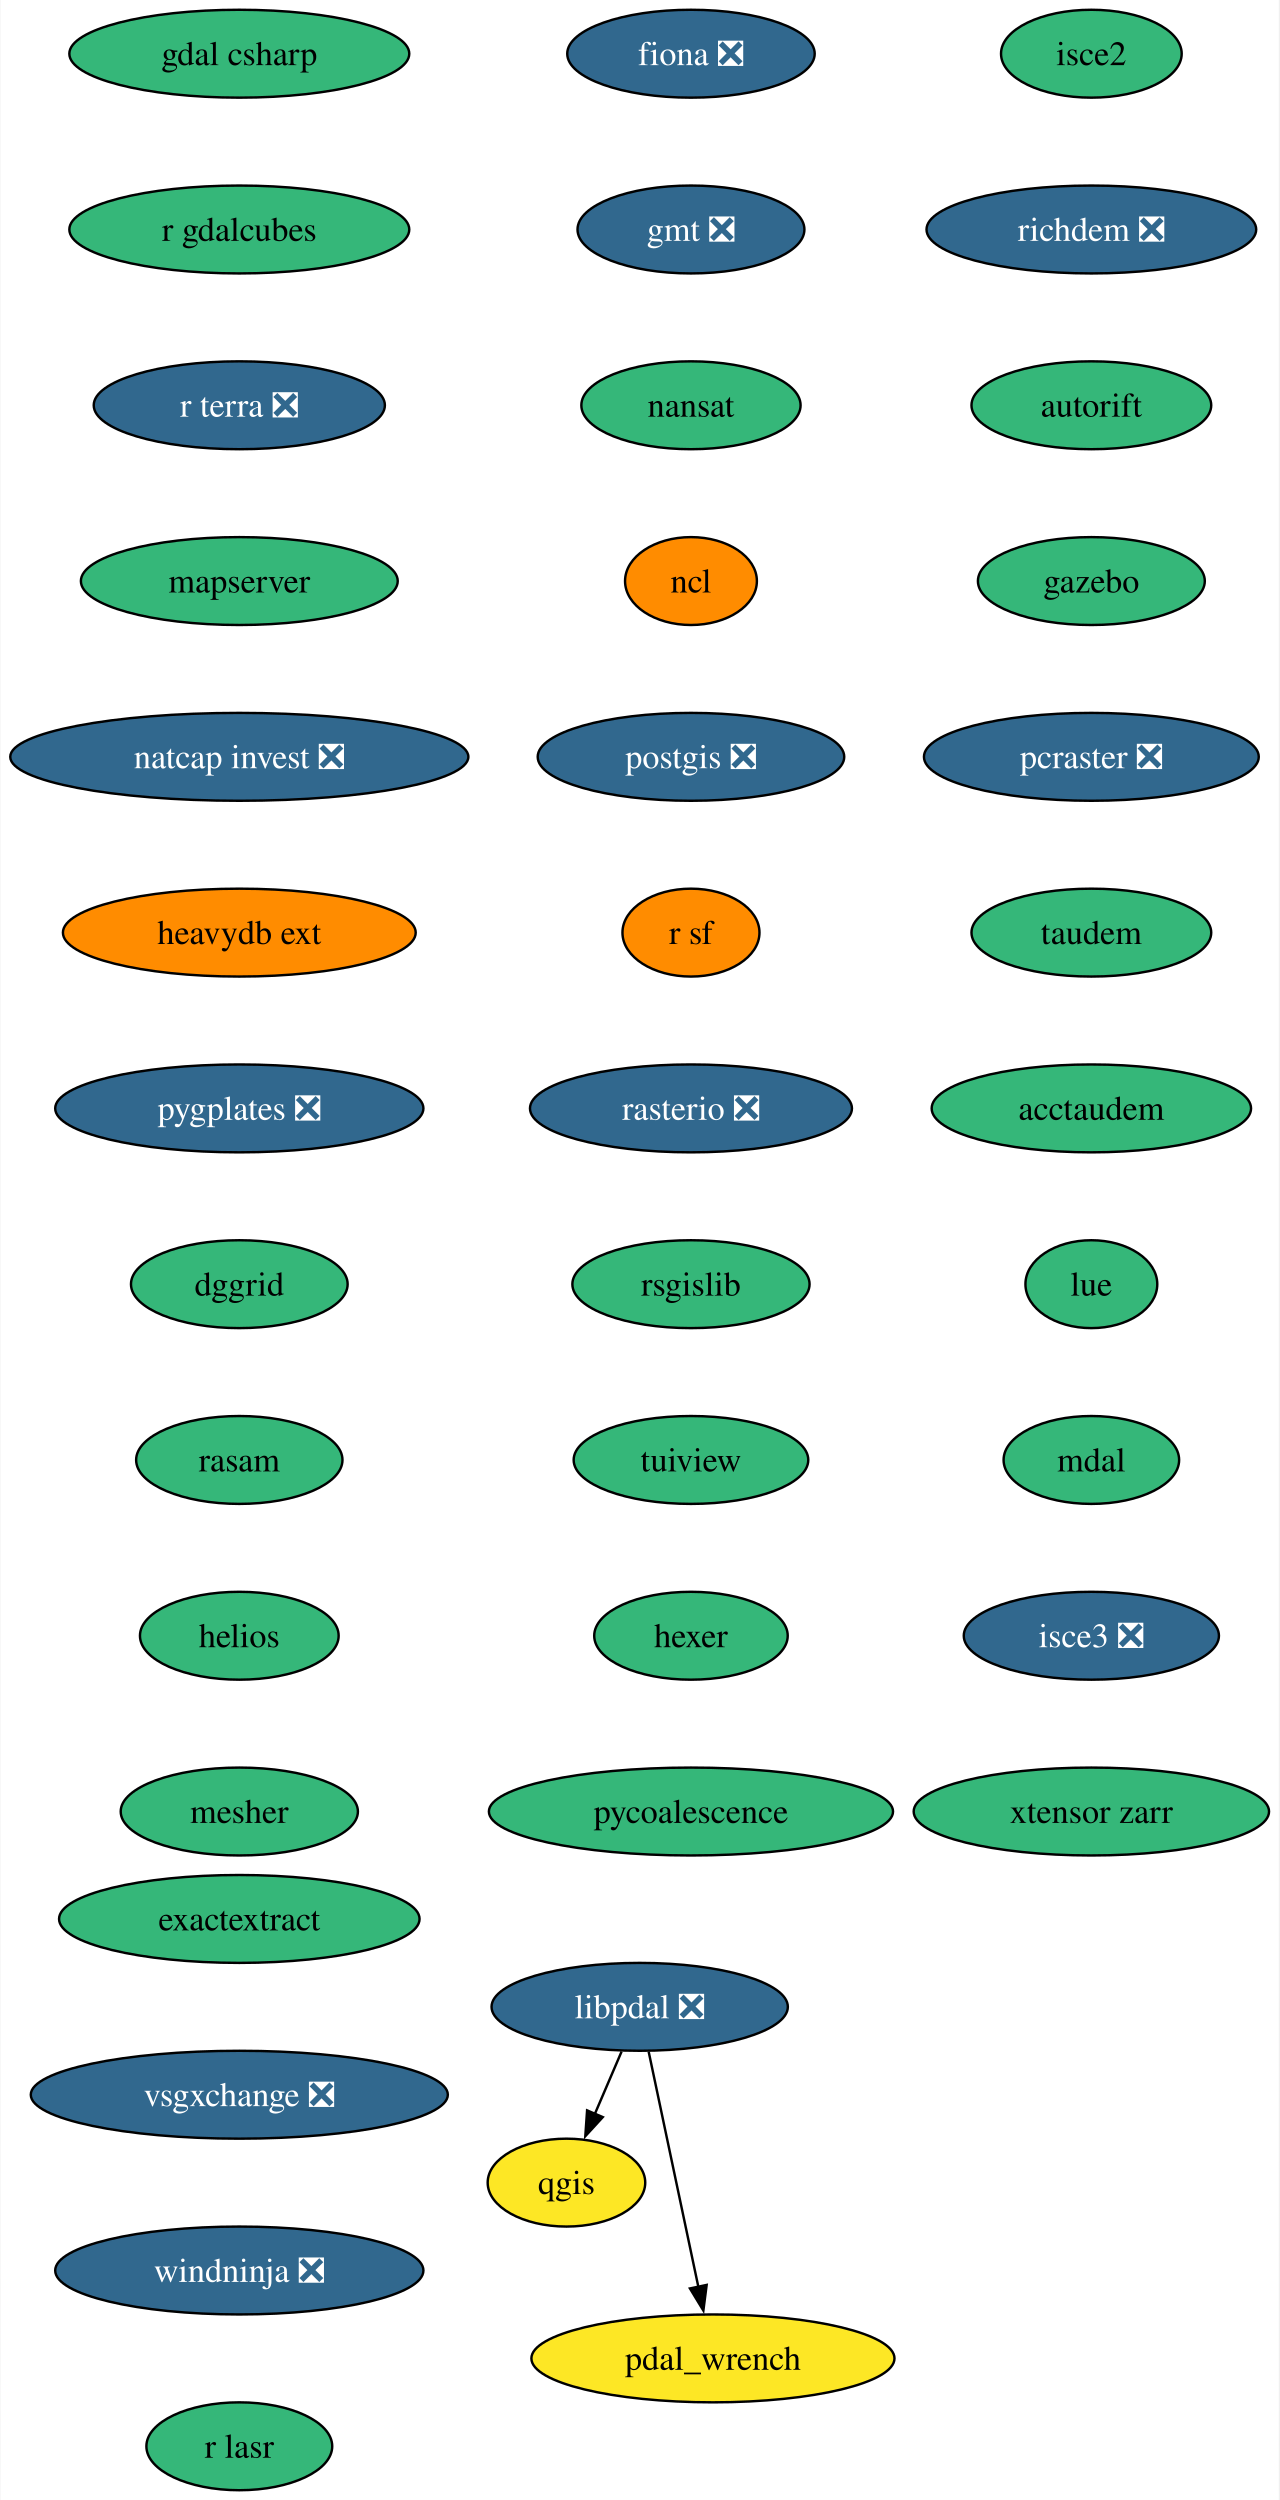
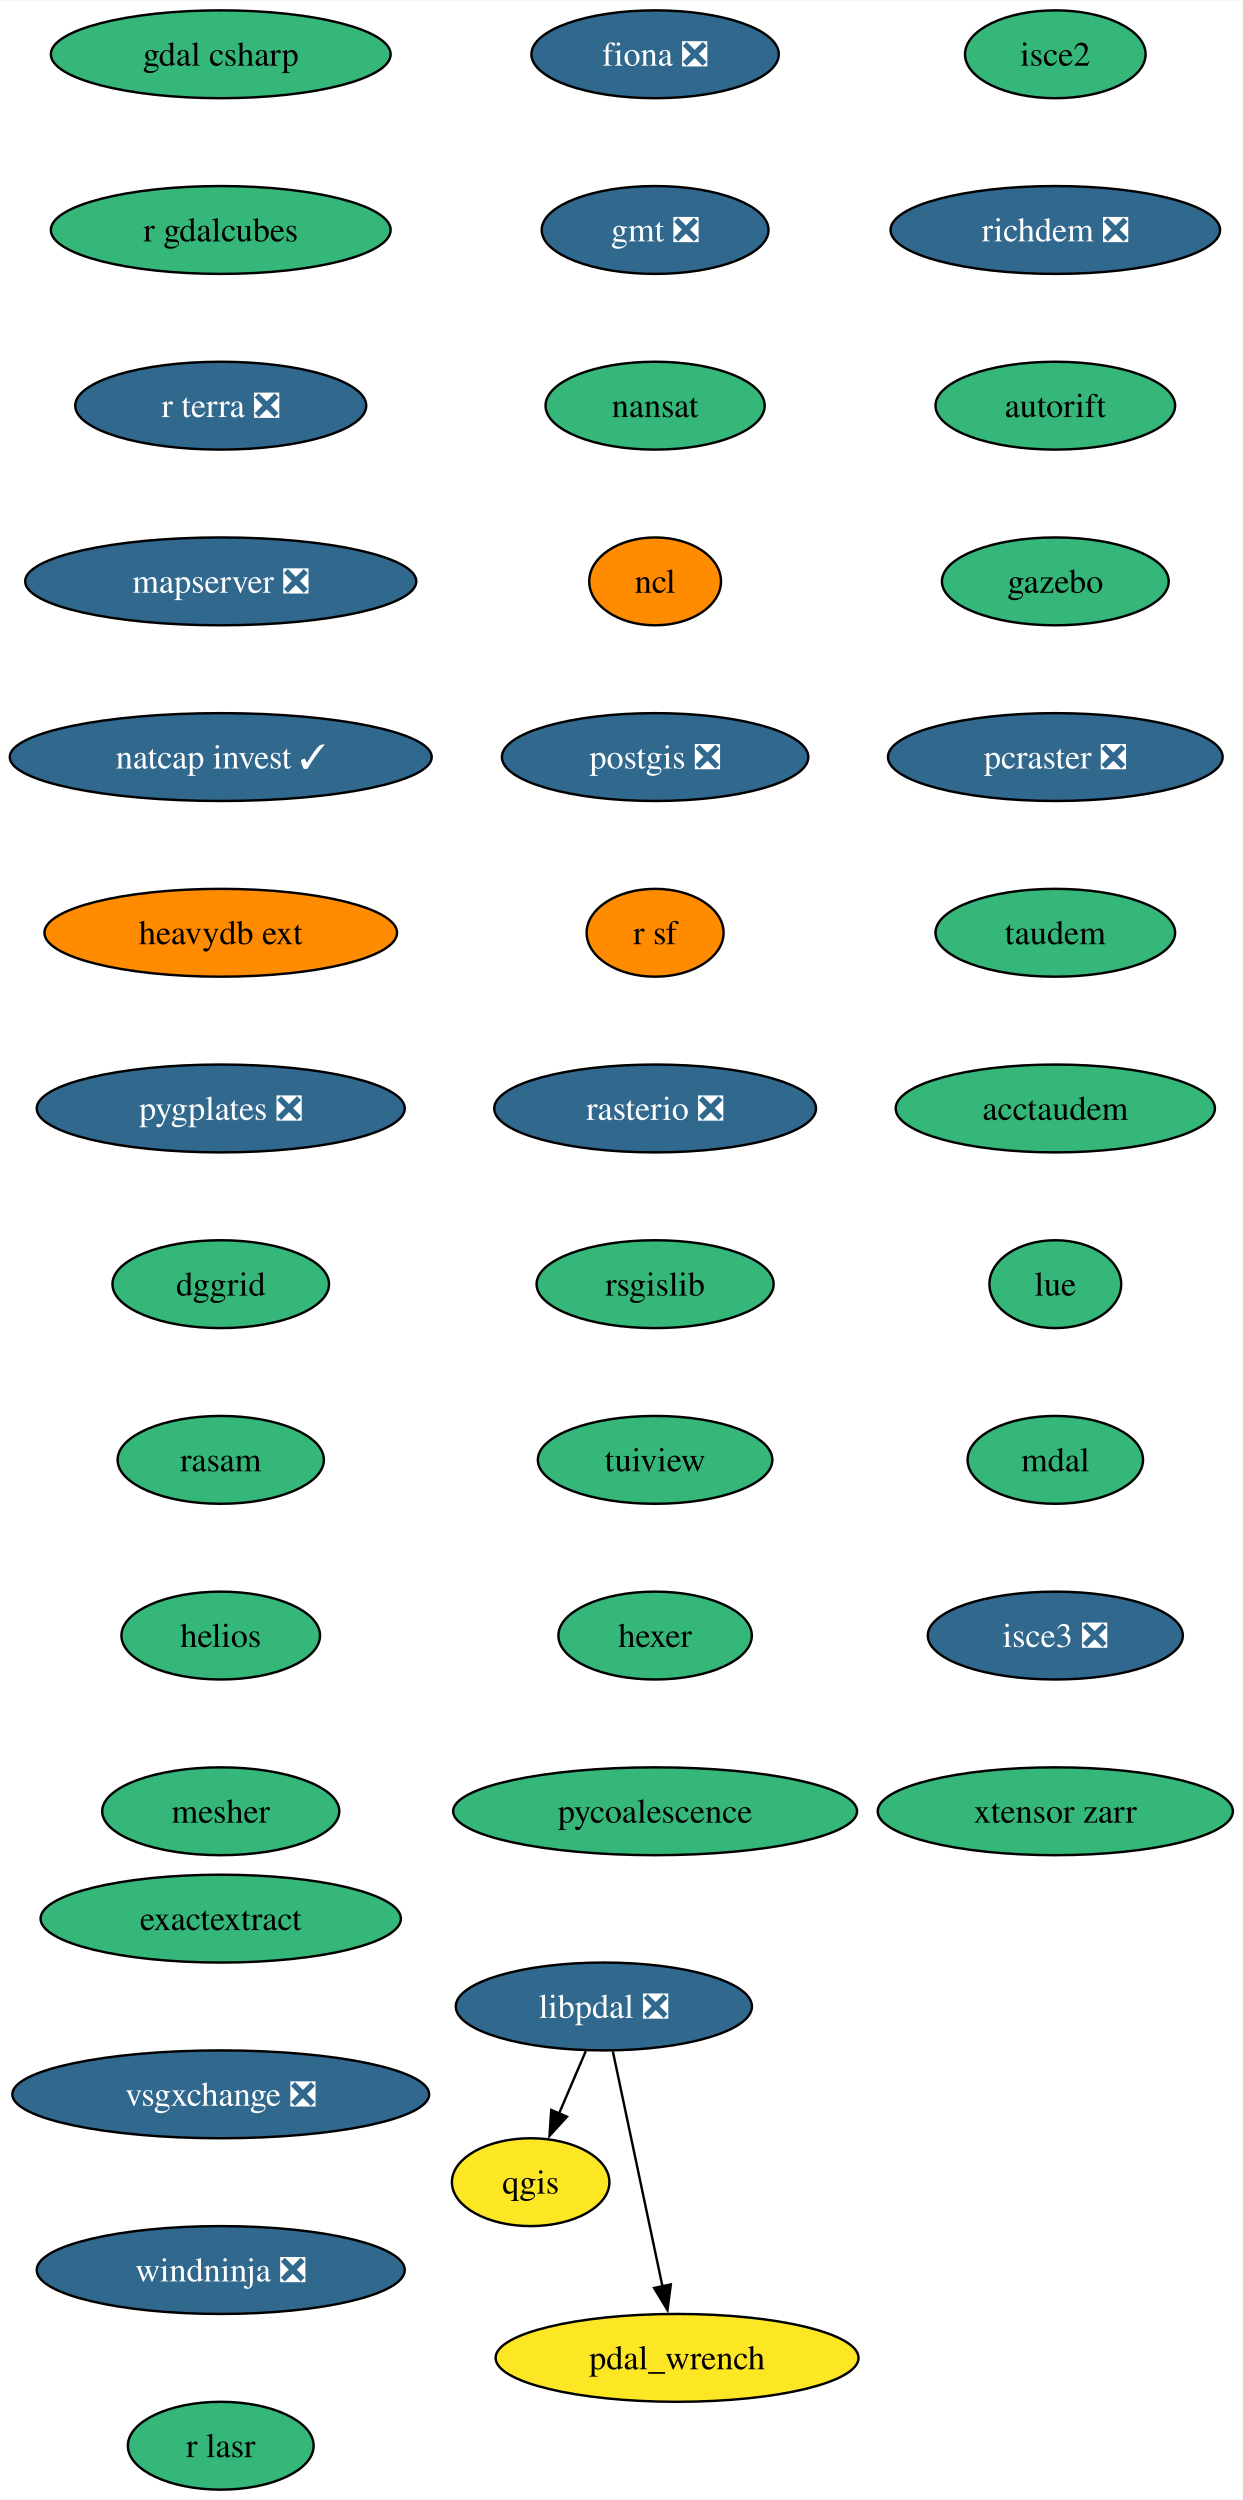
- <svg xmlns="http://www.w3.org/2000/svg" xmlns:xlink="http://www.w3.org/1999/xlink" width="524pt" height="1024pt" viewBox="0.00 0.00 523.60 1024.00">
+ <svg xmlns="http://www.w3.org/2000/svg" xmlns:xlink="http://www.w3.org/1999/xlink" width="509pt" height="1024pt" viewBox="0.00 0.00 509.24 1024.00">
  <g id="graph0" class="graph" transform="scale(1 1) rotate(0) translate(4 1020)">
-     <polygon fill="white" stroke="none" points="-4,4 -4,-1020 519.6,-1020 519.6,4 -4,4" />
+     <polygon fill="white" stroke="none" points="-4,4 -4,-1020 505.24,-1020 505.24,4 -4,4" />
    <g id="node1" class="node">
      <g id="a_node1">
        <a xlink:href="https://github.com/conda-forge/fiona-feedstock/pull/236" xlink:title="fiona ❎">
-           <ellipse fill="#31688e" stroke="black" cx="278.82" cy="-998" rx="50.68" ry="18" />
-           <text text-anchor="middle" x="278.82" y="-993.33" font-family="Times,serif" font-size="14.00" fill="white">fiona ❎</text>
+           <ellipse fill="#31688e" stroke="black" cx="264.46" cy="-998" rx="50.68" ry="18" />
+           <text text-anchor="middle" x="264.46" y="-993.33" font-family="Times,serif" font-size="14.00" fill="white">fiona ❎</text>
        </a>
      </g>
    </g>
    <g id="node2" class="node">
      <g id="a_node2">
        <a xlink:href="https://github.com/conda-forge/gmt-feedstock/pull/315" xlink:title="gmt ❎">
-           <ellipse fill="#31688e" stroke="black" cx="278.82" cy="-926" rx="46.47" ry="18" />
-           <text text-anchor="middle" x="278.82" y="-921.33" font-family="Times,serif" font-size="14.00" fill="white">gmt ❎</text>
+           <ellipse fill="#31688e" stroke="black" cx="264.46" cy="-926" rx="46.47" ry="18" />
+           <text text-anchor="middle" x="264.46" y="-921.33" font-family="Times,serif" font-size="14.00" fill="white">gmt ❎</text>
        </a>
      </g>
    </g>
    <g id="node3" class="node">
      <g id="a_node3">
        <a xlink:href="https://github.com/conda-forge/nansat-feedstock" xlink:title="nansat">
-           <ellipse fill="#35b779" stroke="black" cx="278.82" cy="-854" rx="44.9" ry="18" />
-           <text text-anchor="middle" x="278.82" y="-849.33" font-family="Times,serif" font-size="14.00">nansat</text>
+           <ellipse fill="#35b779" stroke="black" cx="264.46" cy="-854" rx="44.9" ry="18" />
+           <text text-anchor="middle" x="264.46" y="-849.33" font-family="Times,serif" font-size="14.00">nansat</text>
        </a>
      </g>
    </g>
    <g id="node4" class="node">
      <g id="a_node4">
        <a xlink:href="https://github.com/conda-forge/ncl-feedstock" xlink:title="ncl">
-           <ellipse fill="#ff8c00" stroke="black" cx="278.82" cy="-782" rx="27" ry="18" />
-           <text text-anchor="middle" x="278.82" y="-777.33" font-family="Times,serif" font-size="14.00">ncl</text>
+           <ellipse fill="#ff8c00" stroke="black" cx="264.46" cy="-782" rx="27" ry="18" />
+           <text text-anchor="middle" x="264.46" y="-777.33" font-family="Times,serif" font-size="14.00">ncl</text>
        </a>
      </g>
    </g>
    <g id="node5" class="node">
      <g id="a_node5">
        <a xlink:href="https://github.com/conda-forge/postgis-feedstock/pull/128" xlink:title="postgis ❎">
-           <ellipse fill="#31688e" stroke="black" cx="278.82" cy="-710" rx="62.78" ry="18" />
-           <text text-anchor="middle" x="278.82" y="-705.33" font-family="Times,serif" font-size="14.00" fill="white">postgis ❎</text>
+           <ellipse fill="#31688e" stroke="black" cx="264.46" cy="-710" rx="62.78" ry="18" />
+           <text text-anchor="middle" x="264.46" y="-705.33" font-family="Times,serif" font-size="14.00" fill="white">postgis ❎</text>
        </a>
      </g>
    </g>
    <g id="node6" class="node">
      <g id="a_node6">
        <a xlink:href="https://github.com/conda-forge/r-sf-feedstock" xlink:title="r sf">
-           <ellipse fill="#ff8c00" stroke="black" cx="278.82" cy="-638" rx="28.06" ry="18" />
-           <text text-anchor="middle" x="278.82" y="-633.33" font-family="Times,serif" font-size="14.00">r sf</text>
+           <ellipse fill="#ff8c00" stroke="black" cx="264.46" cy="-638" rx="28.06" ry="18" />
+           <text text-anchor="middle" x="264.46" y="-633.33" font-family="Times,serif" font-size="14.00">r sf</text>
        </a>
      </g>
    </g>
    <g id="node8" class="node">
      <g id="a_node8">
        <a xlink:href="https://github.com/conda-forge/rasterio-feedstock/pull/332" xlink:title="rasterio ❎">
-           <ellipse fill="#31688e" stroke="black" cx="278.82" cy="-566" rx="65.94" ry="18" />
-           <text text-anchor="middle" x="278.82" y="-561.33" font-family="Times,serif" font-size="14.00" fill="white">rasterio ❎</text>
+           <ellipse fill="#31688e" stroke="black" cx="264.46" cy="-566" rx="65.94" ry="18" />
+           <text text-anchor="middle" x="264.46" y="-561.33" font-family="Times,serif" font-size="14.00" fill="white">rasterio ❎</text>
        </a>
      </g>
    </g>
    <g id="node7" class="node">
      <g id="a_node7">
        <a xlink:href="https://github.com/conda-forge/qgis-feedstock" xlink:title="qgis">
-           <ellipse fill="#fde725" stroke="black" cx="227.82" cy="-126" rx="32.27" ry="18" />
-           <text text-anchor="middle" x="227.82" y="-121.33" font-family="Times,serif" font-size="14.00">qgis</text>
+           <ellipse fill="#fde725" stroke="black" cx="213.46" cy="-126" rx="32.27" ry="18" />
+           <text text-anchor="middle" x="213.46" y="-121.33" font-family="Times,serif" font-size="14.00">qgis</text>
        </a>
      </g>
    </g>
    <g id="node9" class="node">
      <g id="a_node9">
        <a xlink:href="https://github.com/conda-forge/rsgislib-feedstock" xlink:title="rsgislib">
-           <ellipse fill="#35b779" stroke="black" cx="278.82" cy="-494" rx="48.58" ry="18" />
-           <text text-anchor="middle" x="278.82" y="-489.32" font-family="Times,serif" font-size="14.00">rsgislib</text>
+           <ellipse fill="#35b779" stroke="black" cx="264.46" cy="-494" rx="48.58" ry="18" />
+           <text text-anchor="middle" x="264.46" y="-489.32" font-family="Times,serif" font-size="14.00">rsgislib</text>
        </a>
      </g>
    </g>
    <g id="node10" class="node">
      <g id="a_node10">
        <a xlink:href="https://github.com/conda-forge/tuiview-feedstock" xlink:title="tuiview">
-           <ellipse fill="#35b779" stroke="black" cx="278.82" cy="-422" rx="48.05" ry="18" />
-           <text text-anchor="middle" x="278.82" y="-417.32" font-family="Times,serif" font-size="14.00">tuiview</text>
+           <ellipse fill="#35b779" stroke="black" cx="264.46" cy="-422" rx="48.05" ry="18" />
+           <text text-anchor="middle" x="264.46" y="-417.32" font-family="Times,serif" font-size="14.00">tuiview</text>
        </a>
      </g>
    </g>
    <g id="node11" class="node">
      <g id="a_node11">
        <a xlink:href="https://github.com/conda-forge/hexer-feedstock" xlink:title="hexer">
-           <ellipse fill="#35b779" stroke="black" cx="278.82" cy="-350" rx="39.63" ry="18" />
-           <text text-anchor="middle" x="278.82" y="-345.32" font-family="Times,serif" font-size="14.00">hexer</text>
+           <ellipse fill="#35b779" stroke="black" cx="264.46" cy="-350" rx="39.63" ry="18" />
+           <text text-anchor="middle" x="264.46" y="-345.32" font-family="Times,serif" font-size="14.00">hexer</text>
        </a>
      </g>
    </g>
    <g id="node12" class="node">
      <g id="a_node12">
        <a xlink:href="https://github.com/conda-forge/pycoalescence-feedstock" xlink:title="pycoalescence">
-           <ellipse fill="#35b779" stroke="black" cx="278.82" cy="-278" rx="82.77" ry="18" />
-           <text text-anchor="middle" x="278.82" y="-273.32" font-family="Times,serif" font-size="14.00">pycoalescence</text>
+           <ellipse fill="#35b779" stroke="black" cx="264.46" cy="-278" rx="82.77" ry="18" />
+           <text text-anchor="middle" x="264.46" y="-273.32" font-family="Times,serif" font-size="14.00">pycoalescence</text>
        </a>
      </g>
    </g>
    <g id="node13" class="node">
      <g id="a_node13">
        <a xlink:href="https://github.com/conda-forge/isce2-feedstock" xlink:title="isce2">
-           <ellipse fill="#35b779" stroke="black" cx="442.82" cy="-998" rx="37" ry="18" />
-           <text text-anchor="middle" x="442.82" y="-993.33" font-family="Times,serif" font-size="14.00">isce2</text>
+           <ellipse fill="#35b779" stroke="black" cx="428.46" cy="-998" rx="37" ry="18" />
+           <text text-anchor="middle" x="428.46" y="-993.33" font-family="Times,serif" font-size="14.00">isce2</text>
        </a>
      </g>
    </g>
    <g id="node14" class="node">
      <g id="a_node14">
        <a xlink:href="https://github.com/conda-forge/richdem-feedstock/pull/31" xlink:title="richdem ❎">
-           <ellipse fill="#31688e" stroke="black" cx="442.82" cy="-926" rx="67.52" ry="18" />
-           <text text-anchor="middle" x="442.82" y="-921.33" font-family="Times,serif" font-size="14.00" fill="white">richdem ❎</text>
+           <ellipse fill="#31688e" stroke="black" cx="428.46" cy="-926" rx="67.52" ry="18" />
+           <text text-anchor="middle" x="428.46" y="-921.33" font-family="Times,serif" font-size="14.00" fill="white">richdem ❎</text>
        </a>
      </g>
    </g>
    <g id="node15" class="node">
      <g id="a_node15">
        <a xlink:href="https://github.com/conda-forge/autorift-feedstock" xlink:title="autorift">
-           <ellipse fill="#35b779" stroke="black" cx="442.82" cy="-854" rx="49.1" ry="18" />
-           <text text-anchor="middle" x="442.82" y="-849.33" font-family="Times,serif" font-size="14.00">autorift</text>
+           <ellipse fill="#35b779" stroke="black" cx="428.46" cy="-854" rx="49.1" ry="18" />
+           <text text-anchor="middle" x="428.46" y="-849.33" font-family="Times,serif" font-size="14.00">autorift</text>
        </a>
      </g>
    </g>
    <g id="node16" class="node">
      <g id="a_node16">
        <a xlink:href="https://github.com/conda-forge/gazebo-feedstock" xlink:title="gazebo">
-           <ellipse fill="#35b779" stroke="black" cx="442.82" cy="-782" rx="46.47" ry="18" />
-           <text text-anchor="middle" x="442.82" y="-777.33" font-family="Times,serif" font-size="14.00">gazebo</text>
+           <ellipse fill="#35b779" stroke="black" cx="428.46" cy="-782" rx="46.47" ry="18" />
+           <text text-anchor="middle" x="428.46" y="-777.33" font-family="Times,serif" font-size="14.00">gazebo</text>
        </a>
      </g>
    </g>
    <g id="node17" class="node">
      <g id="a_node17">
        <a xlink:href="https://github.com/conda-forge/pcraster-feedstock/pull/38" xlink:title="pcraster ❎">
-           <ellipse fill="#31688e" stroke="black" cx="442.82" cy="-710" rx="68.57" ry="18" />
-           <text text-anchor="middle" x="442.82" y="-705.33" font-family="Times,serif" font-size="14.00" fill="white">pcraster ❎</text>
+           <ellipse fill="#31688e" stroke="black" cx="428.46" cy="-710" rx="68.57" ry="18" />
+           <text text-anchor="middle" x="428.46" y="-705.33" font-family="Times,serif" font-size="14.00" fill="white">pcraster ❎</text>
        </a>
      </g>
    </g>
    <g id="node18" class="node">
      <g id="a_node18">
        <a xlink:href="https://github.com/conda-forge/taudem-feedstock" xlink:title="taudem">
-           <ellipse fill="#35b779" stroke="black" cx="442.82" cy="-638" rx="49.1" ry="18" />
-           <text text-anchor="middle" x="442.82" y="-633.33" font-family="Times,serif" font-size="14.00">taudem</text>
+           <ellipse fill="#35b779" stroke="black" cx="428.46" cy="-638" rx="49.1" ry="18" />
+           <text text-anchor="middle" x="428.46" y="-633.33" font-family="Times,serif" font-size="14.00">taudem</text>
        </a>
      </g>
    </g>
    <g id="node19" class="node">
      <g id="a_node19">
        <a xlink:href="https://github.com/conda-forge/acctaudem-feedstock" xlink:title="acctaudem">
-           <ellipse fill="#35b779" stroke="black" cx="442.82" cy="-566" rx="65.41" ry="18" />
-           <text text-anchor="middle" x="442.82" y="-561.33" font-family="Times,serif" font-size="14.00">acctaudem</text>
+           <ellipse fill="#35b779" stroke="black" cx="428.46" cy="-566" rx="65.41" ry="18" />
+           <text text-anchor="middle" x="428.46" y="-561.33" font-family="Times,serif" font-size="14.00">acctaudem</text>
        </a>
      </g>
    </g>
    <g id="node20" class="node">
      <g id="a_node20">
        <a xlink:href="https://github.com/conda-forge/lue-feedstock" xlink:title="lue">
-           <ellipse fill="#35b779" stroke="black" cx="442.82" cy="-494" rx="27" ry="18" />
-           <text text-anchor="middle" x="442.82" y="-489.32" font-family="Times,serif" font-size="14.00">lue</text>
+           <ellipse fill="#35b779" stroke="black" cx="428.46" cy="-494" rx="27" ry="18" />
+           <text text-anchor="middle" x="428.46" y="-489.32" font-family="Times,serif" font-size="14.00">lue</text>
        </a>
      </g>
    </g>
    <g id="node21" class="node">
      <g id="a_node21">
        <a xlink:href="https://github.com/conda-forge/mdal-feedstock" xlink:title="mdal">
-           <ellipse fill="#35b779" stroke="black" cx="442.82" cy="-422" rx="35.95" ry="18" />
-           <text text-anchor="middle" x="442.82" y="-417.32" font-family="Times,serif" font-size="14.00">mdal</text>
+           <ellipse fill="#35b779" stroke="black" cx="428.46" cy="-422" rx="35.95" ry="18" />
+           <text text-anchor="middle" x="428.46" y="-417.32" font-family="Times,serif" font-size="14.00">mdal</text>
        </a>
      </g>
    </g>
    <g id="node22" class="node">
      <g id="a_node22">
        <a xlink:href="https://github.com/conda-forge/isce3-feedstock/pull/86" xlink:title="isce3 ❎">
-           <ellipse fill="#31688e" stroke="black" cx="442.82" cy="-350" rx="52.26" ry="18" />
-           <text text-anchor="middle" x="442.82" y="-345.32" font-family="Times,serif" font-size="14.00" fill="white">isce3 ❎</text>
+           <ellipse fill="#31688e" stroke="black" cx="428.46" cy="-350" rx="52.26" ry="18" />
+           <text text-anchor="middle" x="428.46" y="-345.32" font-family="Times,serif" font-size="14.00" fill="white">isce3 ❎</text>
        </a>
      </g>
    </g>
    <g id="node23" class="node">
      <g id="a_node23">
        <a xlink:href="https://github.com/conda-forge/xtensor-zarr-feedstock" xlink:title="xtensor zarr">
-           <ellipse fill="#35b779" stroke="black" cx="442.82" cy="-278" rx="72.78" ry="18" />
-           <text text-anchor="middle" x="442.82" y="-273.32" font-family="Times,serif" font-size="14.00">xtensor zarr</text>
+           <ellipse fill="#35b779" stroke="black" cx="428.46" cy="-278" rx="72.78" ry="18" />
+           <text text-anchor="middle" x="428.46" y="-273.32" font-family="Times,serif" font-size="14.00">xtensor zarr</text>
        </a>
      </g>
    </g>
    <g id="node24" class="node">
      <g id="a_node24">
        <a xlink:href="https://github.com/conda-forge/gdal-csharp-feedstock" xlink:title="gdal csharp">
-           <ellipse fill="#35b779" stroke="black" cx="93.82" cy="-998" rx="69.62" ry="18" />
-           <text text-anchor="middle" x="93.82" y="-993.33" font-family="Times,serif" font-size="14.00">gdal csharp</text>
+           <ellipse fill="#35b779" stroke="black" cx="86.46" cy="-998" rx="69.62" ry="18" />
+           <text text-anchor="middle" x="86.46" y="-993.33" font-family="Times,serif" font-size="14.00">gdal csharp</text>
        </a>
      </g>
    </g>
    <g id="node25" class="node">
      <g id="a_node25">
        <a xlink:href="https://github.com/conda-forge/r-gdalcubes-feedstock" xlink:title="r gdalcubes">
-           <ellipse fill="#35b779" stroke="black" cx="93.82" cy="-926" rx="69.62" ry="18" />
-           <text text-anchor="middle" x="93.82" y="-921.33" font-family="Times,serif" font-size="14.00">r gdalcubes</text>
+           <ellipse fill="#35b779" stroke="black" cx="86.46" cy="-926" rx="69.62" ry="18" />
+           <text text-anchor="middle" x="86.46" y="-921.33" font-family="Times,serif" font-size="14.00">r gdalcubes</text>
        </a>
      </g>
    </g>
    <g id="node26" class="node">
      <g id="a_node26">
        <a xlink:href="https://github.com/conda-forge/r-terra-feedstock/pull/120" xlink:title="r terra ❎">
-           <ellipse fill="#31688e" stroke="black" cx="93.82" cy="-854" rx="59.63" ry="18" />
-           <text text-anchor="middle" x="93.82" y="-849.33" font-family="Times,serif" font-size="14.00" fill="white">r terra ❎</text>
+           <ellipse fill="#31688e" stroke="black" cx="86.46" cy="-854" rx="59.63" ry="18" />
+           <text text-anchor="middle" x="86.46" y="-849.33" font-family="Times,serif" font-size="14.00" fill="white">r terra ❎</text>
        </a>
      </g>
    </g>
    <g id="node27" class="node">
      <g id="a_node27">
-         <a xlink:href="https://github.com/conda-forge/mapserver-feedstock" xlink:title="mapserver">
-           <ellipse fill="#35b779" stroke="black" cx="93.82" cy="-782" rx="64.89" ry="18" />
-           <text text-anchor="middle" x="93.82" y="-777.33" font-family="Times,serif" font-size="14.00">mapserver</text>
+         <a xlink:href="https://github.com/conda-forge/mapserver-feedstock/pull/73" xlink:title="mapserver ❎">
+           <ellipse fill="#31688e" stroke="black" cx="86.46" cy="-782" rx="80.14" ry="18" />
+           <text text-anchor="middle" x="86.46" y="-777.33" font-family="Times,serif" font-size="14.00" fill="white">mapserver ❎</text>
        </a>
      </g>
    </g>
    <g id="node28" class="node">
      <g id="a_node28">
-         <a xlink:href="https://github.com/conda-forge/natcap.invest-feedstock/pull/37" xlink:title="natcap invest ❎">
-           <ellipse fill="#31688e" stroke="black" cx="93.82" cy="-710" rx="93.82" ry="18" />
-           <text text-anchor="middle" x="93.82" y="-705.33" font-family="Times,serif" font-size="14.00" fill="white">natcap invest ❎</text>
+         <a xlink:href="https://github.com/conda-forge/natcap.invest-feedstock/pull/37" xlink:title="natcap invest ✓">
+           <ellipse fill="#31688e" stroke="black" cx="86.46" cy="-710" rx="86.46" ry="18" />
+           <text text-anchor="middle" x="86.46" y="-705.33" font-family="Times,serif" font-size="14.00" fill="white">natcap invest ✓</text>
        </a>
      </g>
    </g>
    <g id="node29" class="node">
      <g id="a_node29">
        <a xlink:href="https://github.com/conda-forge/heavydb-ext-feedstock" xlink:title="heavydb ext">
-           <ellipse fill="#ff8c00" stroke="black" cx="93.82" cy="-638" rx="72.25" ry="18" />
-           <text text-anchor="middle" x="93.82" y="-633.33" font-family="Times,serif" font-size="14.00">heavydb ext</text>
+           <ellipse fill="#ff8c00" stroke="black" cx="86.46" cy="-638" rx="72.25" ry="18" />
+           <text text-anchor="middle" x="86.46" y="-633.33" font-family="Times,serif" font-size="14.00">heavydb ext</text>
        </a>
      </g>
    </g>
    <g id="node30" class="node">
      <g id="a_node30">
        <a xlink:href="https://github.com/conda-forge/pygplates-feedstock/pull/41" xlink:title="pygplates ❎">
-           <ellipse fill="#31688e" stroke="black" cx="93.82" cy="-566" rx="75.41" ry="18" />
-           <text text-anchor="middle" x="93.82" y="-561.33" font-family="Times,serif" font-size="14.00" fill="white">pygplates ❎</text>
+           <ellipse fill="#31688e" stroke="black" cx="86.46" cy="-566" rx="75.41" ry="18" />
+           <text text-anchor="middle" x="86.46" y="-561.33" font-family="Times,serif" font-size="14.00" fill="white">pygplates ❎</text>
        </a>
      </g>
    </g>
    <g id="node31" class="node">
      <g id="a_node31">
        <a xlink:href="https://github.com/conda-forge/dggrid-feedstock" xlink:title="dggrid">
-           <ellipse fill="#35b779" stroke="black" cx="93.82" cy="-494" rx="44.37" ry="18" />
-           <text text-anchor="middle" x="93.82" y="-489.32" font-family="Times,serif" font-size="14.00">dggrid</text>
+           <ellipse fill="#35b779" stroke="black" cx="86.46" cy="-494" rx="44.37" ry="18" />
+           <text text-anchor="middle" x="86.46" y="-489.32" font-family="Times,serif" font-size="14.00">dggrid</text>
        </a>
      </g>
    </g>
    <g id="node32" class="node">
      <g id="a_node32">
        <a xlink:href="https://github.com/conda-forge/rasam-feedstock" xlink:title="rasam">
-           <ellipse fill="#35b779" stroke="black" cx="93.82" cy="-422" rx="42.26" ry="18" />
-           <text text-anchor="middle" x="93.82" y="-417.32" font-family="Times,serif" font-size="14.00">rasam</text>
+           <ellipse fill="#35b779" stroke="black" cx="86.46" cy="-422" rx="42.26" ry="18" />
+           <text text-anchor="middle" x="86.46" y="-417.32" font-family="Times,serif" font-size="14.00">rasam</text>
        </a>
      </g>
    </g>
    <g id="node33" class="node">
      <g id="a_node33">
        <a xlink:href="https://github.com/conda-forge/helios-feedstock" xlink:title="helios">
-           <ellipse fill="#35b779" stroke="black" cx="93.82" cy="-350" rx="40.69" ry="18" />
-           <text text-anchor="middle" x="93.82" y="-345.32" font-family="Times,serif" font-size="14.00">helios</text>
+           <ellipse fill="#35b779" stroke="black" cx="86.46" cy="-350" rx="40.69" ry="18" />
+           <text text-anchor="middle" x="86.46" y="-345.32" font-family="Times,serif" font-size="14.00">helios</text>
        </a>
      </g>
    </g>
    <g id="node35" class="node">
      <g id="a_node35">
        <a xlink:href="https://github.com/conda-forge/mesher-feedstock" xlink:title="mesher">
-           <ellipse fill="#35b779" stroke="black" cx="93.82" cy="-278" rx="48.58" ry="18" />
-           <text text-anchor="middle" x="93.82" y="-273.32" font-family="Times,serif" font-size="14.00">mesher</text>
+           <ellipse fill="#35b779" stroke="black" cx="86.46" cy="-278" rx="48.58" ry="18" />
+           <text text-anchor="middle" x="86.46" y="-273.32" font-family="Times,serif" font-size="14.00">mesher</text>
        </a>
      </g>
    </g>
    <g id="node34" class="node">
      <g id="a_node34">
        <a xlink:href="https://github.com/conda-forge/pdal_wrench-feedstock" xlink:title="pdal_wrench">
-           <ellipse fill="#fde725" stroke="black" cx="287.82" cy="-54" rx="74.36" ry="18" />
-           <text text-anchor="middle" x="287.82" y="-49.33" font-family="Times,serif" font-size="14.00">pdal_wrench</text>
+           <ellipse fill="#fde725" stroke="black" cx="273.46" cy="-54" rx="74.36" ry="18" />
+           <text text-anchor="middle" x="273.46" y="-49.33" font-family="Times,serif" font-size="14.00">pdal_wrench</text>
        </a>
      </g>
    </g>
    <g id="node36" class="node">
      <g id="a_node36">
        <a xlink:href="https://github.com/conda-forge/exactextract-feedstock" xlink:title="exactextract">
-           <ellipse fill="#35b779" stroke="black" cx="93.82" cy="-234" rx="73.83" ry="18" />
-           <text text-anchor="middle" x="93.82" y="-229.32" font-family="Times,serif" font-size="14.00">exactextract</text>
+           <ellipse fill="#35b779" stroke="black" cx="86.46" cy="-234" rx="73.83" ry="18" />
+           <text text-anchor="middle" x="86.46" y="-229.32" font-family="Times,serif" font-size="14.00">exactextract</text>
        </a>
      </g>
    </g>
    <g id="node37" class="node">
      <g id="a_node37">
        <a xlink:href="https://github.com/conda-forge/vsgxchange-feedstock/pull/11" xlink:title="vsgxchange ❎">
-           <ellipse fill="#31688e" stroke="black" cx="93.82" cy="-162" rx="85.41" ry="18" />
-           <text text-anchor="middle" x="93.82" y="-157.32" font-family="Times,serif" font-size="14.00" fill="white">vsgxchange ❎</text>
+           <ellipse fill="#31688e" stroke="black" cx="86.46" cy="-162" rx="85.41" ry="18" />
+           <text text-anchor="middle" x="86.46" y="-157.32" font-family="Times,serif" font-size="14.00" fill="white">vsgxchange ❎</text>
        </a>
      </g>
    </g>
    <g id="node39" class="node">
      <g id="a_node39">
        <a xlink:href="https://github.com/conda-forge/windninja-feedstock/pull/3" xlink:title="windninja ❎">
-           <ellipse fill="#31688e" stroke="black" cx="93.82" cy="-90" rx="75.41" ry="18" />
-           <text text-anchor="middle" x="93.82" y="-85.33" font-family="Times,serif" font-size="14.00" fill="white">windninja ❎</text>
+           <ellipse fill="#31688e" stroke="black" cx="86.46" cy="-90" rx="75.41" ry="18" />
+           <text text-anchor="middle" x="86.46" y="-85.33" font-family="Times,serif" font-size="14.00" fill="white">windninja ❎</text>
        </a>
      </g>
    </g>
    <g id="node38" class="node">
      <g id="a_node38">
        <a xlink:href="https://github.com/conda-forge/libpdal-feedstock/pull/34" xlink:title="libpdal ❎">
-           <ellipse fill="#31688e" stroke="black" cx="257.82" cy="-198" rx="60.68" ry="18" />
-           <text text-anchor="middle" x="257.82" y="-193.32" font-family="Times,serif" font-size="14.00" fill="white">libpdal ❎</text>
+           <ellipse fill="#31688e" stroke="black" cx="243.46" cy="-198" rx="60.68" ry="18" />
+           <text text-anchor="middle" x="243.46" y="-193.32" font-family="Times,serif" font-size="14.00" fill="white">libpdal ❎</text>
        </a>
      </g>
    </g>
    <g id="edge32" class="edge">
-       <path fill="none" stroke="black" d="M250.41,-179.7C247.09,-171.95 243.1,-162.64 239.4,-154.02" />
-       <polygon fill="black" stroke="black" points="242.7,-152.83 235.54,-145.01 236.27,-155.58 242.7,-152.83" />
+       <path fill="none" stroke="black" d="M236.04,-179.7C232.72,-171.95 228.73,-162.64 225.04,-154.02" />
+       <polygon fill="black" stroke="black" points="228.33,-152.83 221.18,-145.01 221.9,-155.58 228.33,-152.83" />
    </g>
    <g id="edge33" class="edge">
-       <path fill="none" stroke="black" d="M261.5,-179.59C266.59,-155.5 275.83,-111.75 281.9,-83.03" />
-       <polygon fill="black" stroke="black" points="285.25,-84.1 283.9,-73.59 278.4,-82.65 285.25,-84.1" />
+       <path fill="none" stroke="black" d="M247.14,-179.59C252.22,-155.5 261.47,-111.75 267.53,-83.03" />
+       <polygon fill="black" stroke="black" points="270.89,-84.1 269.53,-73.59 264.04,-82.65 270.89,-84.1" />
    </g>
    <g id="node40" class="node">
      <g id="a_node40">
        <a xlink:href="https://github.com/conda-forge/r-lasr-feedstock" xlink:title="r lasr">
-           <ellipse fill="#35b779" stroke="black" cx="93.82" cy="-18" rx="38.06" ry="18" />
-           <text text-anchor="middle" x="93.82" y="-13.32" font-family="Times,serif" font-size="14.00">r lasr</text>
+           <ellipse fill="#35b779" stroke="black" cx="86.46" cy="-18" rx="38.06" ry="18" />
+           <text text-anchor="middle" x="86.46" y="-13.32" font-family="Times,serif" font-size="14.00">r lasr</text>
        </a>
      </g>
    </g>
  </g>
</svg>
